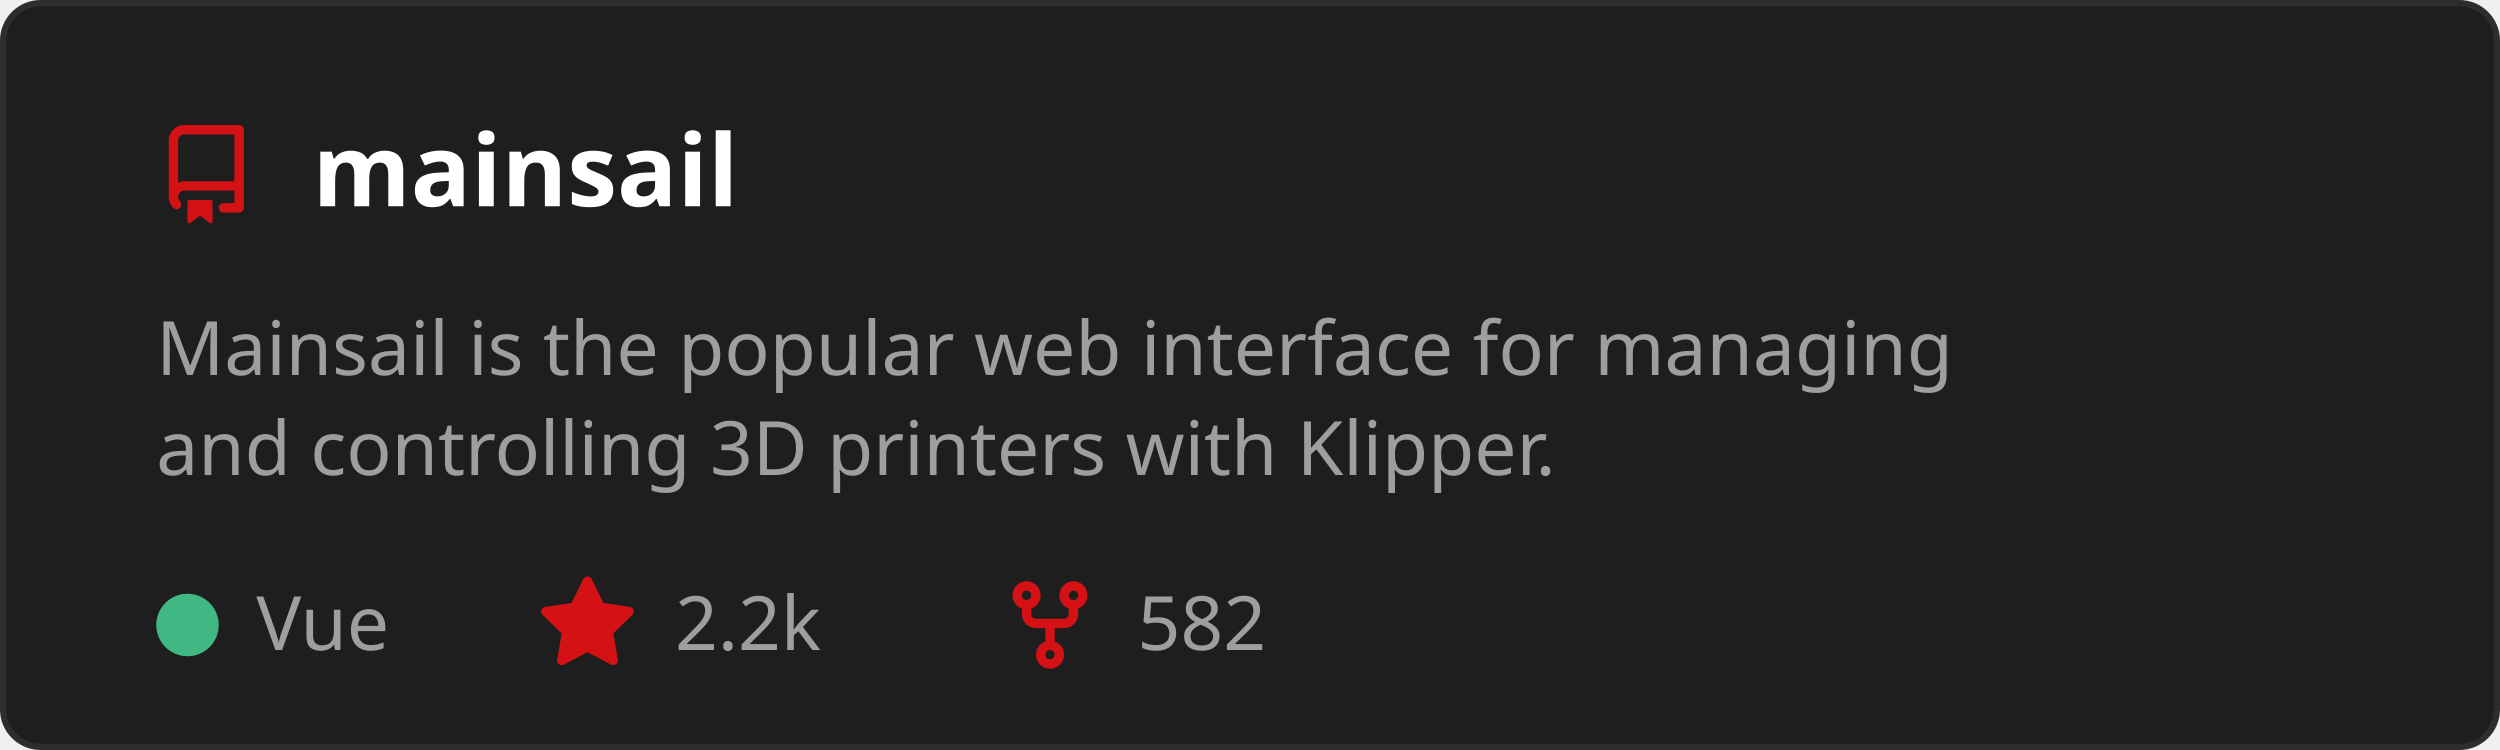
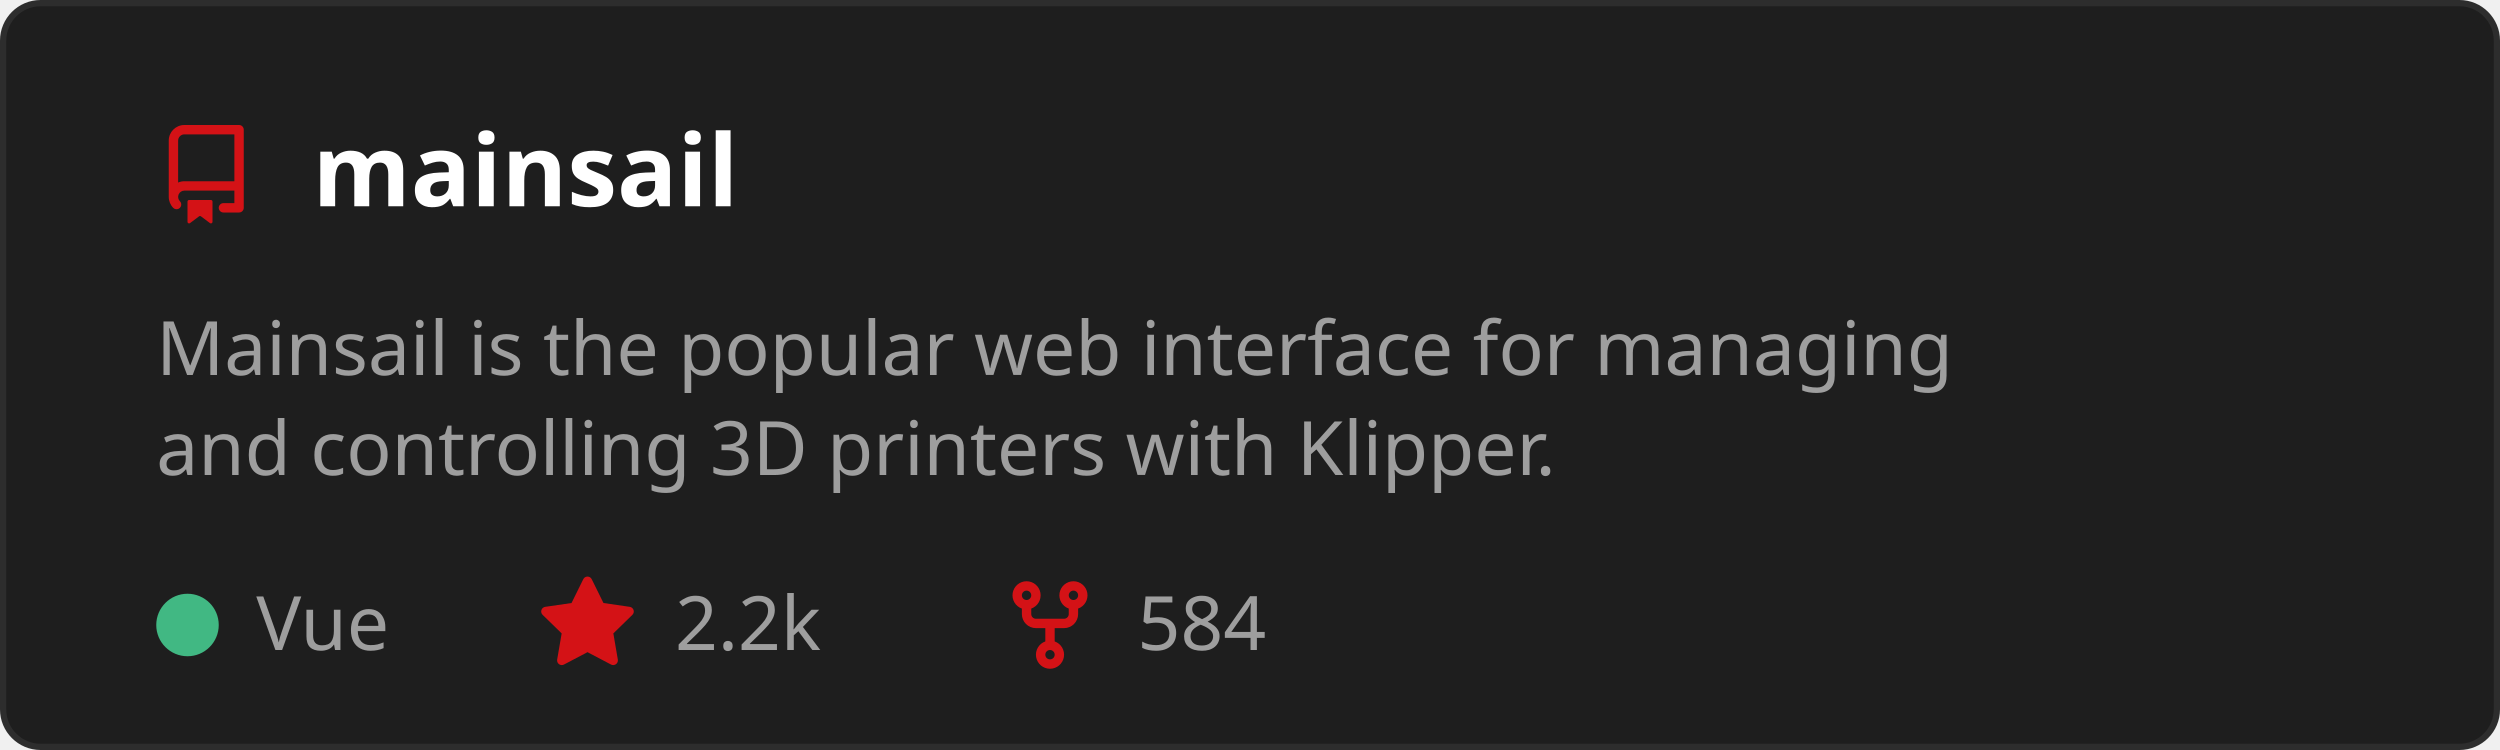
<svg xmlns="http://www.w3.org/2000/svg" width="400" height="120" viewBox="0 0 400 120" role="img" aria-labelledby="t">
  <style>
    text { font-family: 'Segoe UI', Ubuntu, Sans-Serif; }
    .title { fill: #ffffff; font-size: 16px; font-weight: 600; }
    .desc { fill: #9e9e9e; font-size: 12px; }
    .stat { fill: #9e9e9e; font-size: 12px; }
  </style>
  <rect x="0.5" y="0.5" width="399" height="119" rx="6" fill="#1e1e1e" stroke="#2d2d2d" />
  <g transform="translate(25,20)">
    <path d="M2 2.5A2.5 2.5 0 0 1 4.5 0h8.75a.75.75 0 0 1 .75.75v12.5a.75.75 0 0 1-.75.75h-2.5a.75.75 0 0 1 0-1.5h1.75v-2h-8a1 1 0 0 0-.714 1.7.75.75 0 1 1-1.072 1.05A2.495 2.495 0 0 1 2 11.5Zm10.5-1h-8a1 1 0 0 0-1 1v6.708A2.486 2.486 0 0 1 4.5 9h8ZM5 12.25a.25.25 0 0 1 .25-.25h3.5a.25.25 0 0 1 .25.25v3.25a.25.25 0 0 1-.4.2l-1.45-1.087a.249.249 0 0 0-.3 0L5.4 15.7a.25.25 0 0 1-.4-.2Z" fill="#D41216" />
  </g>
  <text x="50" y="33" class="title">mainsail</text>
  <text x="25" y="60" class="desc">
    <tspan x="25" dy="0">Mainsail is the popular web interface for managing</tspan>
    <tspan x="25" dy="16">and controlling 3D printers with Klipper.</tspan>
  </text>
  <circle cx="30" cy="100" r="5" fill="#41b883" />
  <text x="41" y="104" class="stat">Vue</text>
  <g transform="translate(86,92)">
    <path d="M8 .25a.75.75 0 0 1 .673.418l1.882 3.815 4.21.612a.75.75 0 0 1 .416 1.279l-3.046 2.97.719 4.192a.751.751 0 0 1-1.088.791L8 12.347l-3.766 1.98a.75.75 0 0 1-1.088-.79l.72-4.194L.818 6.374a.75.75 0 0 1 .416-1.28l4.21-.611L7.327.668A.75.75 0 0 1 8 .25Z" fill="#D41216" />
  </g>
  <text x="108" y="104" class="stat">2.2k</text>
  <g transform="translate(160,92)">
    <path d="M5 5.372v.878c0 .414.336.75.75.75h4.5a.75.75 0 0 0 .75-.75v-.878a2.25 2.25 0 1 1 1.5 0v.878a2.25 2.25 0 0 1-2.25 2.25h-1.5v2.128a2.251 2.251 0 1 1-1.5 0V8.5h-1.5A2.25 2.25 0 0 1 3.5 6.25v-.878a2.25 2.25 0 1 1 1.5 0ZM5 3.25a.75.75 0 1 0-1.5 0 .75.75 0 0 0 1.5 0Zm6.75.75a.75.75 0 1 0 0-1.5.75.75 0 0 0 0 1.5Zm-3 8.75a.75.75 0 1 0-1.5 0 .75.75 0 0 0 1.5 0Z" fill="#D41216" />
  </g>
-   <text x="182" y="104" class="stat">582</text>
+   <text x="182" y="104" class="stat">584</text>
</svg>
